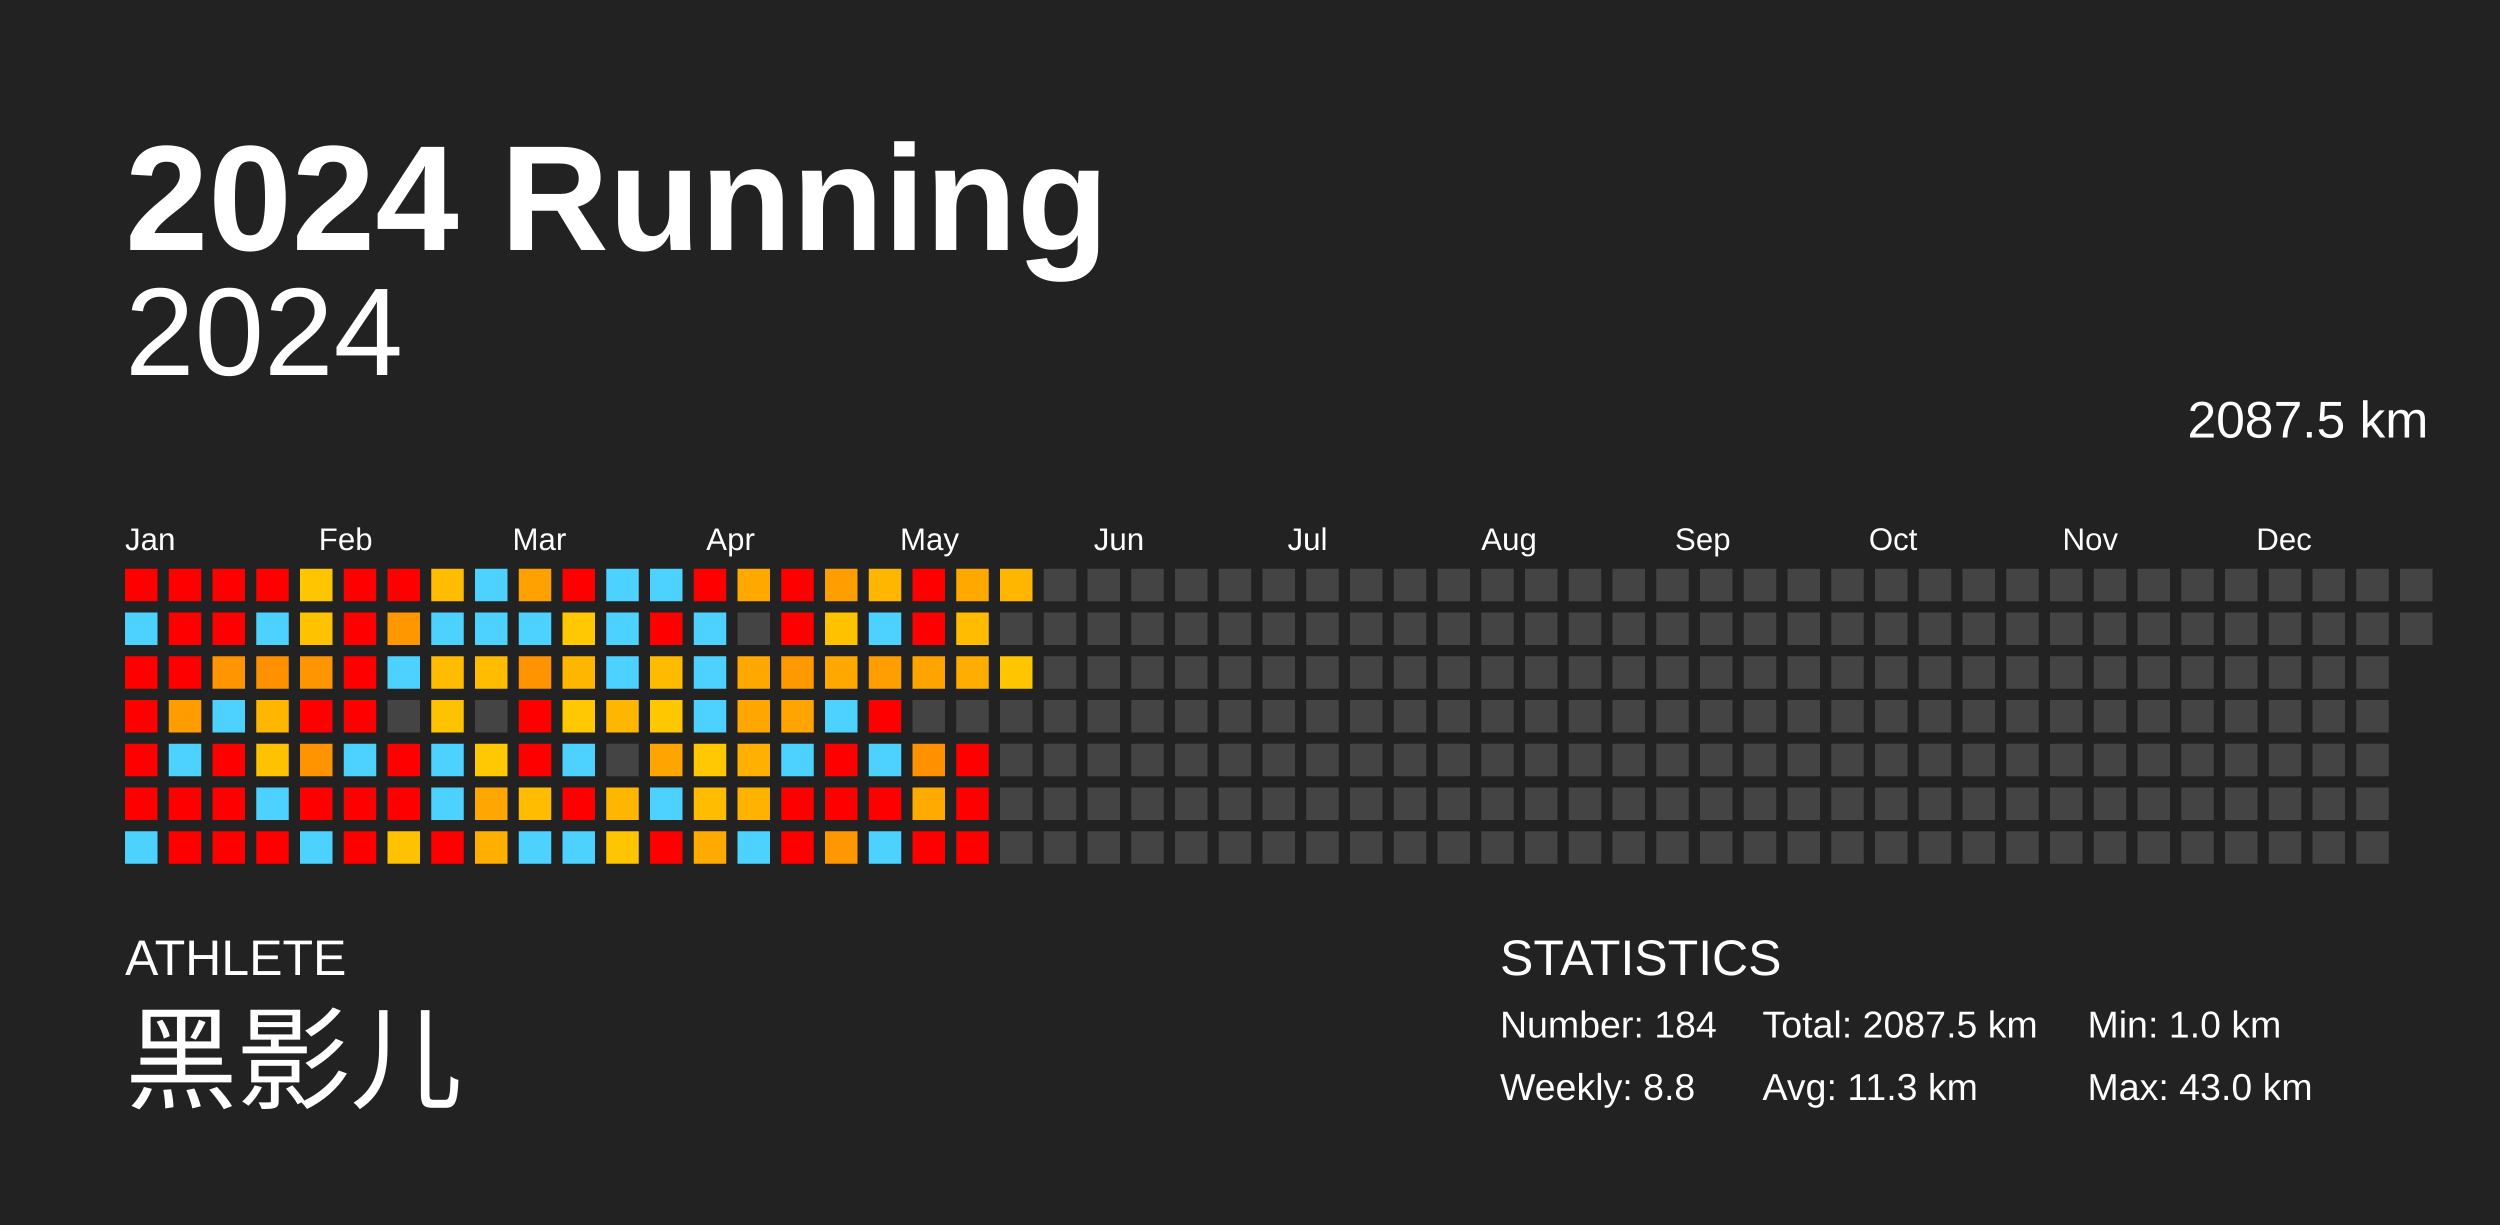
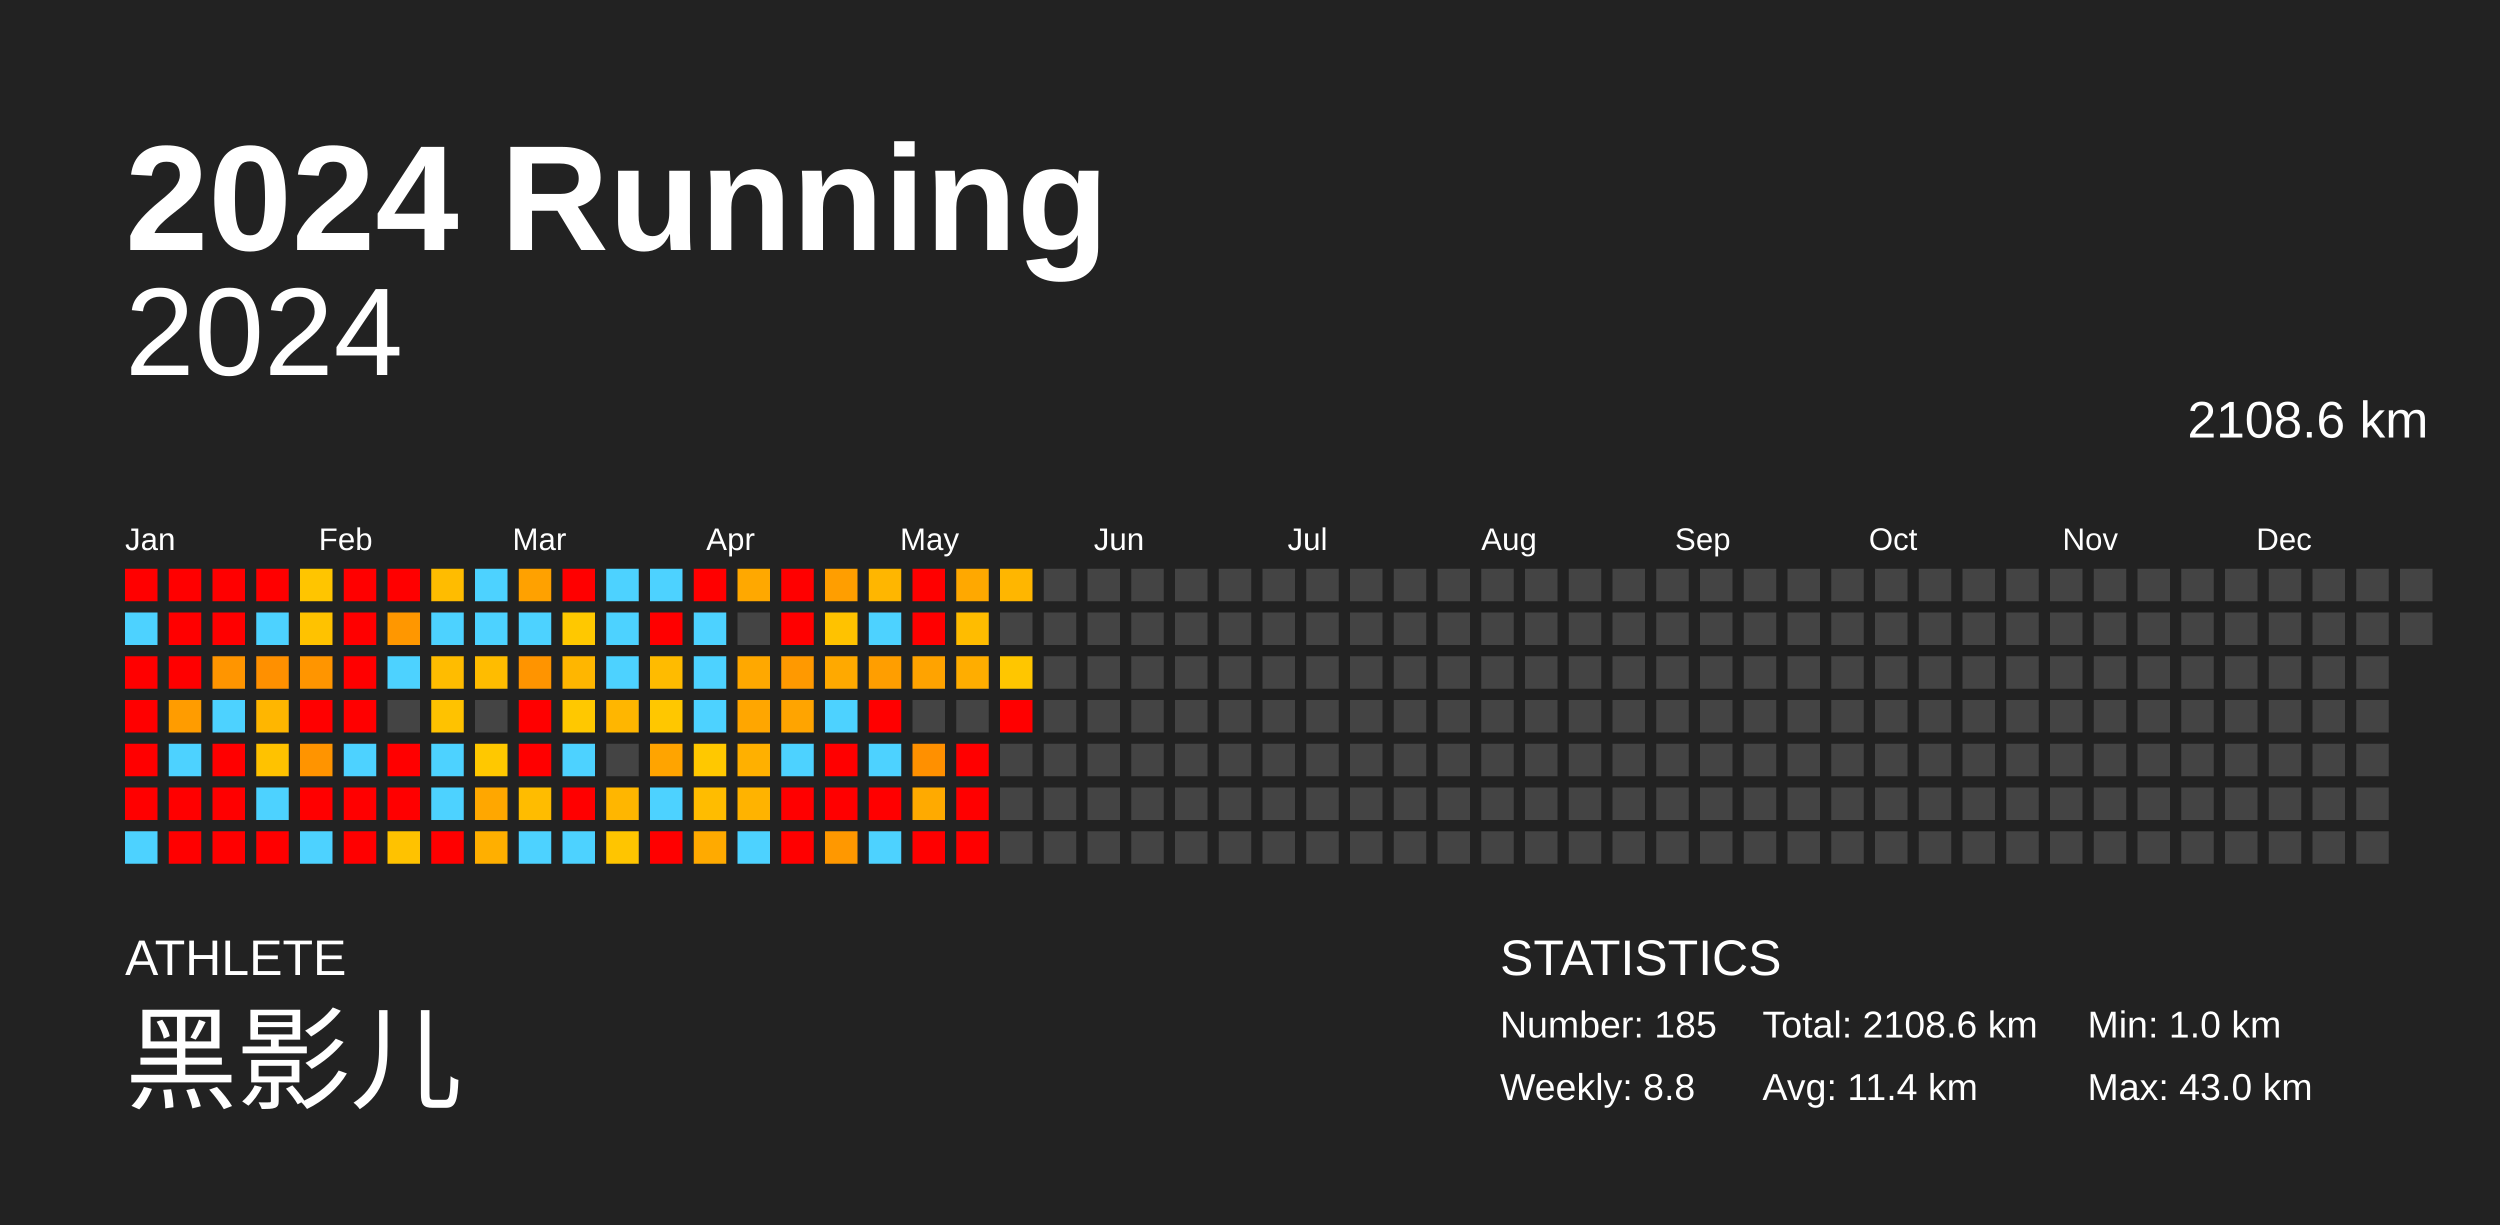
<svg xmlns="http://www.w3.org/2000/svg" baseProfile="full" height="98mm" version="1.1" viewBox="0,0,200,98" width="200mm">
  <defs />
  <rect fill="#222222" height="98" width="200" x="0" y="0" />
  <text fill="#FFFFFF" style="font-size:12px; font-family:Arial; font-weight:bold;" x="10" y="20">2024 Running</text>
  <text fill="#FFFFFF" style="font-size:4px; font-family:Arial" x="10" y="78">ATHLETE</text>
  <text fill="#FFFFFF" style="font-size:9px; font-family:Arial" x="10" y="88">黑影儿</text>
  <text fill="#FFFFFF" style="font-size:4px; font-family:Arial" x="120" y="78">STATISTICS</text>
-   <text fill="#FFFFFF" style="font-size:3px; font-family:Arial" x="120" y="83">Number: 184</text>
+   <text fill="#FFFFFF" style="font-size:3px; font-family:Arial" x="120" y="83">Number: 185</text>
  <text fill="#FFFFFF" style="font-size:3px; font-family:Arial" x="120" y="88">Weekly: 8.8</text>
-   <text fill="#FFFFFF" style="font-size:3px; font-family:Arial" x="141" y="83">Total: 2087.5 km</text>
-   <text fill="#FFFFFF" style="font-size:3px; font-family:Arial" x="141" y="88">Avg: 11.3 km</text>
+   <text fill="#FFFFFF" style="font-size:3px; font-family:Arial" x="141" y="83">Total: 2108.6 km</text>
+   <text fill="#FFFFFF" style="font-size:3px; font-family:Arial" x="141" y="88">Avg: 11.4 km</text>
  <text fill="#FFFFFF" style="font-size:3px; font-family:Arial" x="167" y="83">Min: 1.0 km</text>
  <text fill="#FFFFFF" style="font-size:3px; font-family:Arial" x="167" y="88">Max: 43.0 km</text>
  <text alignment-baseline="hanging" fill="#FFFFFF" style="font-size:10.0px; font-family:Arial;" x="10" y="30">2024</text>
-   <text alignment-baseline="hanging" fill="#FFFFFF" style="font-size:4.125px; font-family:Arial;" x="175" y="35">2087.5 km</text>
+   <text alignment-baseline="hanging" fill="#FFFFFF" style="font-size:4.125px; font-family:Arial;" x="175" y="35">2108.6 km</text>
  <text fill="#FFFFFF" style="font-size:2.5px; font-family:Arial" x="10.0" y="44">Jan</text>
  <text fill="#FFFFFF" style="font-size:2.5px; font-family:Arial" x="25.5" y="44">Feb</text>
  <text fill="#FFFFFF" style="font-size:2.5px; font-family:Arial" x="41.0" y="44">Mar</text>
  <text fill="#FFFFFF" style="font-size:2.5px; font-family:Arial" x="56.5" y="44">Apr</text>
  <text fill="#FFFFFF" style="font-size:2.5px; font-family:Arial" x="72.0" y="44">May</text>
  <text fill="#FFFFFF" style="font-size:2.5px; font-family:Arial" x="87.5" y="44">Jun</text>
  <text fill="#FFFFFF" style="font-size:2.5px; font-family:Arial" x="103.0" y="44">Jul</text>
  <text fill="#FFFFFF" style="font-size:2.5px; font-family:Arial" x="118.5" y="44">Aug</text>
  <text fill="#FFFFFF" style="font-size:2.5px; font-family:Arial" x="134.0" y="44">Sep</text>
  <text fill="#FFFFFF" style="font-size:2.5px; font-family:Arial" x="149.5" y="44">Oct</text>
  <text fill="#FFFFFF" style="font-size:2.5px; font-family:Arial" x="165.0" y="44">Nov</text>
  <text fill="#FFFFFF" style="font-size:2.5px; font-family:Arial" x="180.5" y="44">Dec</text>
  <rect fill="red" height="2.6" width="2.6" x="10.0" y="45.5" />
  <rect fill="#4dd2ff" height="2.6" width="2.6" x="10.0" y="49.0" />
  <rect fill="red" height="2.6" width="2.6" x="10.0" y="52.5" />
  <rect fill="red" height="2.6" width="2.6" x="10.0" y="56.0" />
  <rect fill="red" height="2.6" width="2.6" x="10.0" y="59.5" />
  <rect fill="red" height="2.6" width="2.6" x="10.0" y="63.0" />
  <rect fill="#4dd2ff" height="2.6" width="2.6" x="10.0" y="66.5" />
  <rect fill="red" height="2.6" width="2.6" x="13.5" y="45.5" />
  <rect fill="red" height="2.6" width="2.6" x="13.5" y="49.0" />
  <rect fill="red" height="2.6" width="2.6" x="13.5" y="52.5" />
  <rect fill="#ff9c00" height="2.6" width="2.6" x="13.5" y="56.0" />
  <rect fill="#4dd2ff" height="2.6" width="2.6" x="13.5" y="59.5" />
  <rect fill="red" height="2.6" width="2.6" x="13.5" y="63.0" />
  <rect fill="red" height="2.6" width="2.6" x="13.5" y="66.5" />
  <rect fill="red" height="2.6" width="2.6" x="17.0" y="45.5" />
  <rect fill="red" height="2.6" width="2.6" x="17.0" y="49.0" />
  <rect fill="#ff9500" height="2.6" width="2.6" x="17.0" y="52.5" />
  <rect fill="#4dd2ff" height="2.6" width="2.6" x="17.0" y="56.0" />
  <rect fill="red" height="2.6" width="2.6" x="17.0" y="59.5" />
  <rect fill="red" height="2.6" width="2.6" x="17.0" y="63.0" />
  <rect fill="red" height="2.6" width="2.6" x="17.0" y="66.5" />
  <rect fill="red" height="2.6" width="2.6" x="20.5" y="45.5" />
  <rect fill="#4dd2ff" height="2.6" width="2.6" x="20.5" y="49.0" />
  <rect fill="#ff9000" height="2.6" width="2.6" x="20.5" y="52.5" />
  <rect fill="#ffb600" height="2.6" width="2.6" x="20.5" y="56.0" />
  <rect fill="#ffc200" height="2.6" width="2.6" x="20.5" y="59.5" />
  <rect fill="#4dd2ff" height="2.6" width="2.6" x="20.5" y="63.0" />
  <rect fill="red" height="2.6" width="2.6" x="20.5" y="66.5" />
  <rect fill="#ffc500" height="2.6" width="2.6" x="24.0" y="45.5" />
  <rect fill="#ffc200" height="2.6" width="2.6" x="24.0" y="49.0" />
  <rect fill="#ff9500" height="2.6" width="2.6" x="24.0" y="52.5" />
  <rect fill="red" height="2.6" width="2.6" x="24.0" y="56.0" />
  <rect fill="#ff9400" height="2.6" width="2.6" x="24.0" y="59.5" />
  <rect fill="red" height="2.6" width="2.6" x="24.0" y="63.0" />
  <rect fill="#4dd2ff" height="2.6" width="2.6" x="24.0" y="66.5" />
  <rect fill="red" height="2.6" width="2.6" x="27.5" y="45.5" />
  <rect fill="red" height="2.6" width="2.6" x="27.5" y="49.0" />
  <rect fill="red" height="2.6" width="2.6" x="27.5" y="52.5" />
  <rect fill="red" height="2.6" width="2.6" x="27.5" y="56.0" />
  <rect fill="#4dd2ff" height="2.6" width="2.6" x="27.5" y="59.5" />
  <rect fill="red" height="2.6" width="2.6" x="27.5" y="63.0" />
  <rect fill="red" height="2.6" width="2.6" x="27.5" y="66.5" />
  <rect fill="red" height="2.6" width="2.6" x="31.0" y="45.5" />
  <rect fill="#ff9700" height="2.6" width="2.6" x="31.0" y="49.0" />
  <rect fill="#4dd2ff" height="2.6" width="2.6" x="31.0" y="52.5" />
  <rect fill="#444444" height="2.6" width="2.6" x="31.0" y="56.0" />
  <rect fill="red" height="2.6" width="2.6" x="31.0" y="59.5" />
  <rect fill="red" height="2.6" width="2.6" x="31.0" y="63.0" />
  <rect fill="#ffc200" height="2.6" width="2.6" x="31.0" y="66.5" />
  <rect fill="#ffbc00" height="2.6" width="2.6" x="34.5" y="45.5" />
  <rect fill="#4dd2ff" height="2.6" width="2.6" x="34.5" y="49.0" />
  <rect fill="#ffbc00" height="2.6" width="2.6" x="34.5" y="52.5" />
  <rect fill="#ffc200" height="2.6" width="2.6" x="34.5" y="56.0" />
  <rect fill="#4dd2ff" height="2.6" width="2.6" x="34.5" y="59.5" />
  <rect fill="#4dd2ff" height="2.6" width="2.6" x="34.5" y="63.0" />
  <rect fill="red" height="2.6" width="2.6" x="34.5" y="66.5" />
  <rect fill="#4dd2ff" height="2.6" width="2.6" x="38.0" y="45.5" />
  <rect fill="#4dd2ff" height="2.6" width="2.6" x="38.0" y="49.0" />
  <rect fill="#ffbc00" height="2.6" width="2.6" x="38.0" y="52.5" />
  <rect fill="#444444" height="2.6" width="2.6" x="38.0" y="56.0" />
  <rect fill="#ffc800" height="2.6" width="2.6" x="38.0" y="59.5" />
  <rect fill="#ffa700" height="2.6" width="2.6" x="38.0" y="63.0" />
  <rect fill="#ffaf00" height="2.6" width="2.6" x="38.0" y="66.5" />
  <rect fill="#ffa100" height="2.6" width="2.6" x="41.5" y="45.5" />
  <rect fill="#4dd2ff" height="2.6" width="2.6" x="41.5" y="49.0" />
  <rect fill="#ff9400" height="2.6" width="2.6" x="41.5" y="52.5" />
  <rect fill="red" height="2.6" width="2.6" x="41.5" y="56.0" />
  <rect fill="red" height="2.6" width="2.6" x="41.5" y="59.5" />
  <rect fill="#ffbc00" height="2.6" width="2.6" x="41.5" y="63.0" />
  <rect fill="#4dd2ff" height="2.6" width="2.6" x="41.5" y="66.5" />
  <rect fill="red" height="2.6" width="2.6" x="45.0" y="45.5" />
  <rect fill="#ffc800" height="2.6" width="2.6" x="45.0" y="49.0" />
  <rect fill="#ffb600" height="2.6" width="2.6" x="45.0" y="52.5" />
  <rect fill="#ffc800" height="2.6" width="2.6" x="45.0" y="56.0" />
  <rect fill="#4dd2ff" height="2.6" width="2.6" x="45.0" y="59.5" />
  <rect fill="red" height="2.6" width="2.6" x="45.0" y="63.0" />
  <rect fill="#4dd2ff" height="2.6" width="2.6" x="45.0" y="66.5" />
  <rect fill="#4dd2ff" height="2.6" width="2.6" x="48.5" y="45.5" />
  <rect fill="#4dd2ff" height="2.6" width="2.6" x="48.5" y="49.0" />
  <rect fill="#4dd2ff" height="2.6" width="2.6" x="48.5" y="52.5" />
  <rect fill="#ffb600" height="2.6" width="2.6" x="48.5" y="56.0" />
  <rect fill="#444444" height="2.6" width="2.6" x="48.5" y="59.5" />
  <rect fill="#ffb600" height="2.6" width="2.6" x="48.5" y="63.0" />
  <rect fill="#ffc500" height="2.6" width="2.6" x="48.5" y="66.5" />
  <rect fill="#4dd2ff" height="2.6" width="2.6" x="52.0" y="45.5" />
  <rect fill="red" height="2.6" width="2.6" x="52.0" y="49.0" />
  <rect fill="#ffbb00" height="2.6" width="2.6" x="52.0" y="52.5" />
  <rect fill="#ffc700" height="2.6" width="2.6" x="52.0" y="56.0" />
  <rect fill="#ffa400" height="2.6" width="2.6" x="52.0" y="59.5" />
  <rect fill="#4dd2ff" height="2.6" width="2.6" x="52.0" y="63.0" />
  <rect fill="red" height="2.6" width="2.6" x="52.0" y="66.5" />
  <rect fill="red" height="2.6" width="2.6" x="55.5" y="45.5" />
  <rect fill="#4dd2ff" height="2.6" width="2.6" x="55.5" y="49.0" />
  <rect fill="#4dd2ff" height="2.6" width="2.6" x="55.5" y="52.5" />
  <rect fill="#4dd2ff" height="2.6" width="2.6" x="55.5" y="56.0" />
  <rect fill="#ffc800" height="2.6" width="2.6" x="55.5" y="59.5" />
  <rect fill="#ffbc00" height="2.6" width="2.6" x="55.5" y="63.0" />
  <rect fill="#ffaa00" height="2.6" width="2.6" x="55.5" y="66.5" />
  <rect fill="#ffa800" height="2.6" width="2.6" x="59.0" y="45.5" />
  <rect fill="#444444" height="2.6" width="2.6" x="59.0" y="49.0" />
  <rect fill="#ffa800" height="2.6" width="2.6" x="59.0" y="52.5" />
  <rect fill="#ffa600" height="2.6" width="2.6" x="59.0" y="56.0" />
  <rect fill="#ffb000" height="2.6" width="2.6" x="59.0" y="59.5" />
  <rect fill="#ffb300" height="2.6" width="2.6" x="59.0" y="63.0" />
  <rect fill="#4dd2ff" height="2.6" width="2.6" x="59.0" y="66.5" />
  <rect fill="red" height="2.6" width="2.6" x="62.5" y="45.5" />
  <rect fill="red" height="2.6" width="2.6" x="62.5" y="49.0" />
  <rect fill="#ff9900" height="2.6" width="2.6" x="62.5" y="52.5" />
  <rect fill="#ffa400" height="2.6" width="2.6" x="62.5" y="56.0" />
  <rect fill="#4dd2ff" height="2.6" width="2.6" x="62.5" y="59.5" />
  <rect fill="red" height="2.6" width="2.6" x="62.5" y="63.0" />
  <rect fill="red" height="2.6" width="2.6" x="62.5" y="66.5" />
  <rect fill="#ff9e00" height="2.6" width="2.6" x="66.0" y="45.5" />
  <rect fill="#ffc200" height="2.6" width="2.6" x="66.0" y="49.0" />
  <rect fill="#ffa900" height="2.6" width="2.6" x="66.0" y="52.5" />
  <rect fill="#4dd2ff" height="2.6" width="2.6" x="66.0" y="56.0" />
  <rect fill="red" height="2.6" width="2.6" x="66.0" y="59.5" />
  <rect fill="red" height="2.6" width="2.6" x="66.0" y="63.0" />
  <rect fill="#ff9800" height="2.6" width="2.6" x="66.0" y="66.5" />
  <rect fill="#ffb600" height="2.6" width="2.6" x="69.5" y="45.5" />
  <rect fill="#4dd2ff" height="2.6" width="2.6" x="69.5" y="49.0" />
  <rect fill="#ff9e00" height="2.6" width="2.6" x="69.5" y="52.5" />
  <rect fill="red" height="2.6" width="2.6" x="69.5" y="56.0" />
  <rect fill="#4dd2ff" height="2.6" width="2.6" x="69.5" y="59.5" />
  <rect fill="red" height="2.6" width="2.6" x="69.5" y="63.0" />
  <rect fill="#4dd2ff" height="2.6" width="2.6" x="69.5" y="66.5" />
  <rect fill="red" height="2.6" width="2.6" x="73.0" y="45.5" />
  <rect fill="red" height="2.6" width="2.6" x="73.0" y="49.0" />
  <rect fill="#ffa300" height="2.6" width="2.6" x="73.0" y="52.5" />
  <rect fill="#444444" height="2.6" width="2.6" x="73.0" y="56.0" />
  <rect fill="#ff9000" height="2.6" width="2.6" x="73.0" y="59.5" />
  <rect fill="#ffaa00" height="2.6" width="2.6" x="73.0" y="63.0" />
  <rect fill="red" height="2.6" width="2.6" x="73.0" y="66.5" />
  <rect fill="#ffa800" height="2.6" width="2.6" x="76.5" y="45.5" />
  <rect fill="#ffbc00" height="2.6" width="2.6" x="76.5" y="49.0" />
  <rect fill="#ffad00" height="2.6" width="2.6" x="76.5" y="52.5" />
  <rect fill="#444444" height="2.6" width="2.6" x="76.5" y="56.0" />
  <rect fill="red" height="2.6" width="2.6" x="76.5" y="59.5" />
  <rect fill="red" height="2.6" width="2.6" x="76.5" y="63.0" />
  <rect fill="red" height="2.6" width="2.6" x="76.5" y="66.5" />
  <rect fill="#ffb600" height="2.6" width="2.6" x="80.0" y="45.5" />
  <rect fill="#444444" height="2.6" width="2.6" x="80.0" y="49.0" />
  <rect fill="#ffc600" height="2.6" width="2.6" x="80.0" y="52.5" />
-   <rect fill="#444444" height="2.6" width="2.6" x="80.0" y="56.0" />
+   <rect fill="red" height="2.6" width="2.6" x="80.0" y="56.0" />
  <rect fill="#444444" height="2.6" width="2.6" x="80.0" y="59.5" />
  <rect fill="#444444" height="2.6" width="2.6" x="80.0" y="63.0" />
  <rect fill="#444444" height="2.6" width="2.6" x="80.0" y="66.5" />
  <rect fill="#444444" height="2.6" width="2.6" x="83.5" y="45.5" />
  <rect fill="#444444" height="2.6" width="2.6" x="83.5" y="49.0" />
  <rect fill="#444444" height="2.6" width="2.6" x="83.5" y="52.5" />
  <rect fill="#444444" height="2.6" width="2.6" x="83.5" y="56.0" />
  <rect fill="#444444" height="2.6" width="2.6" x="83.5" y="59.5" />
  <rect fill="#444444" height="2.6" width="2.6" x="83.5" y="63.0" />
  <rect fill="#444444" height="2.6" width="2.6" x="83.5" y="66.5" />
  <rect fill="#444444" height="2.6" width="2.6" x="87.0" y="45.5" />
  <rect fill="#444444" height="2.6" width="2.6" x="87.0" y="49.0" />
  <rect fill="#444444" height="2.6" width="2.6" x="87.0" y="52.5" />
  <rect fill="#444444" height="2.6" width="2.6" x="87.0" y="56.0" />
  <rect fill="#444444" height="2.6" width="2.6" x="87.0" y="59.5" />
  <rect fill="#444444" height="2.6" width="2.6" x="87.0" y="63.0" />
  <rect fill="#444444" height="2.6" width="2.6" x="87.0" y="66.5" />
  <rect fill="#444444" height="2.6" width="2.6" x="90.5" y="45.5" />
  <rect fill="#444444" height="2.6" width="2.6" x="90.5" y="49.0" />
  <rect fill="#444444" height="2.6" width="2.6" x="90.5" y="52.5" />
  <rect fill="#444444" height="2.6" width="2.6" x="90.5" y="56.0" />
  <rect fill="#444444" height="2.6" width="2.6" x="90.5" y="59.5" />
  <rect fill="#444444" height="2.6" width="2.6" x="90.5" y="63.0" />
  <rect fill="#444444" height="2.6" width="2.6" x="90.5" y="66.5" />
  <rect fill="#444444" height="2.6" width="2.6" x="94.0" y="45.5" />
  <rect fill="#444444" height="2.6" width="2.6" x="94.0" y="49.0" />
  <rect fill="#444444" height="2.6" width="2.6" x="94.0" y="52.5" />
  <rect fill="#444444" height="2.6" width="2.6" x="94.0" y="56.0" />
  <rect fill="#444444" height="2.6" width="2.6" x="94.0" y="59.5" />
  <rect fill="#444444" height="2.6" width="2.6" x="94.0" y="63.0" />
  <rect fill="#444444" height="2.6" width="2.6" x="94.0" y="66.5" />
  <rect fill="#444444" height="2.6" width="2.6" x="97.5" y="45.5" />
  <rect fill="#444444" height="2.6" width="2.6" x="97.5" y="49.0" />
  <rect fill="#444444" height="2.6" width="2.6" x="97.5" y="52.5" />
  <rect fill="#444444" height="2.6" width="2.6" x="97.5" y="56.0" />
  <rect fill="#444444" height="2.6" width="2.6" x="97.5" y="59.5" />
  <rect fill="#444444" height="2.6" width="2.6" x="97.5" y="63.0" />
  <rect fill="#444444" height="2.6" width="2.6" x="97.5" y="66.5" />
  <rect fill="#444444" height="2.6" width="2.6" x="101.0" y="45.5" />
  <rect fill="#444444" height="2.6" width="2.6" x="101.0" y="49.0" />
  <rect fill="#444444" height="2.6" width="2.6" x="101.0" y="52.5" />
  <rect fill="#444444" height="2.6" width="2.6" x="101.0" y="56.0" />
  <rect fill="#444444" height="2.6" width="2.6" x="101.0" y="59.5" />
  <rect fill="#444444" height="2.6" width="2.6" x="101.0" y="63.0" />
  <rect fill="#444444" height="2.6" width="2.6" x="101.0" y="66.5" />
  <rect fill="#444444" height="2.6" width="2.6" x="104.5" y="45.5" />
  <rect fill="#444444" height="2.6" width="2.6" x="104.5" y="49.0" />
  <rect fill="#444444" height="2.6" width="2.6" x="104.5" y="52.5" />
  <rect fill="#444444" height="2.6" width="2.6" x="104.5" y="56.0" />
  <rect fill="#444444" height="2.6" width="2.6" x="104.5" y="59.5" />
  <rect fill="#444444" height="2.6" width="2.6" x="104.5" y="63.0" />
  <rect fill="#444444" height="2.6" width="2.6" x="104.5" y="66.5" />
  <rect fill="#444444" height="2.6" width="2.6" x="108.0" y="45.5" />
  <rect fill="#444444" height="2.6" width="2.6" x="108.0" y="49.0" />
  <rect fill="#444444" height="2.6" width="2.6" x="108.0" y="52.5" />
  <rect fill="#444444" height="2.6" width="2.6" x="108.0" y="56.0" />
  <rect fill="#444444" height="2.6" width="2.6" x="108.0" y="59.5" />
  <rect fill="#444444" height="2.6" width="2.6" x="108.0" y="63.0" />
  <rect fill="#444444" height="2.6" width="2.6" x="108.0" y="66.5" />
  <rect fill="#444444" height="2.6" width="2.6" x="111.5" y="45.5" />
  <rect fill="#444444" height="2.6" width="2.6" x="111.5" y="49.0" />
  <rect fill="#444444" height="2.6" width="2.6" x="111.5" y="52.5" />
  <rect fill="#444444" height="2.6" width="2.6" x="111.5" y="56.0" />
  <rect fill="#444444" height="2.6" width="2.6" x="111.5" y="59.5" />
  <rect fill="#444444" height="2.6" width="2.6" x="111.5" y="63.0" />
  <rect fill="#444444" height="2.6" width="2.6" x="111.5" y="66.5" />
  <rect fill="#444444" height="2.6" width="2.6" x="115.0" y="45.5" />
  <rect fill="#444444" height="2.6" width="2.6" x="115.0" y="49.0" />
  <rect fill="#444444" height="2.6" width="2.6" x="115.0" y="52.5" />
  <rect fill="#444444" height="2.6" width="2.6" x="115.0" y="56.0" />
  <rect fill="#444444" height="2.6" width="2.6" x="115.0" y="59.5" />
  <rect fill="#444444" height="2.6" width="2.6" x="115.0" y="63.0" />
  <rect fill="#444444" height="2.6" width="2.6" x="115.0" y="66.5" />
  <rect fill="#444444" height="2.6" width="2.6" x="118.5" y="45.5" />
  <rect fill="#444444" height="2.6" width="2.6" x="118.5" y="49.0" />
  <rect fill="#444444" height="2.6" width="2.6" x="118.5" y="52.5" />
  <rect fill="#444444" height="2.6" width="2.6" x="118.5" y="56.0" />
  <rect fill="#444444" height="2.6" width="2.6" x="118.5" y="59.5" />
  <rect fill="#444444" height="2.6" width="2.6" x="118.5" y="63.0" />
  <rect fill="#444444" height="2.6" width="2.6" x="118.5" y="66.5" />
  <rect fill="#444444" height="2.6" width="2.6" x="122.0" y="45.5" />
  <rect fill="#444444" height="2.6" width="2.6" x="122.0" y="49.0" />
  <rect fill="#444444" height="2.6" width="2.6" x="122.0" y="52.5" />
  <rect fill="#444444" height="2.6" width="2.6" x="122.0" y="56.0" />
  <rect fill="#444444" height="2.6" width="2.6" x="122.0" y="59.5" />
  <rect fill="#444444" height="2.6" width="2.6" x="122.0" y="63.0" />
  <rect fill="#444444" height="2.6" width="2.6" x="122.0" y="66.5" />
  <rect fill="#444444" height="2.6" width="2.6" x="125.5" y="45.5" />
  <rect fill="#444444" height="2.6" width="2.6" x="125.5" y="49.0" />
  <rect fill="#444444" height="2.6" width="2.6" x="125.5" y="52.5" />
  <rect fill="#444444" height="2.6" width="2.6" x="125.5" y="56.0" />
  <rect fill="#444444" height="2.6" width="2.6" x="125.5" y="59.5" />
  <rect fill="#444444" height="2.6" width="2.6" x="125.5" y="63.0" />
  <rect fill="#444444" height="2.6" width="2.6" x="125.5" y="66.5" />
  <rect fill="#444444" height="2.6" width="2.6" x="129.0" y="45.5" />
  <rect fill="#444444" height="2.6" width="2.6" x="129.0" y="49.0" />
  <rect fill="#444444" height="2.6" width="2.6" x="129.0" y="52.5" />
  <rect fill="#444444" height="2.6" width="2.6" x="129.0" y="56.0" />
  <rect fill="#444444" height="2.6" width="2.6" x="129.0" y="59.5" />
  <rect fill="#444444" height="2.6" width="2.6" x="129.0" y="63.0" />
  <rect fill="#444444" height="2.6" width="2.6" x="129.0" y="66.5" />
  <rect fill="#444444" height="2.6" width="2.6" x="132.5" y="45.5" />
  <rect fill="#444444" height="2.6" width="2.6" x="132.5" y="49.0" />
  <rect fill="#444444" height="2.6" width="2.6" x="132.5" y="52.5" />
  <rect fill="#444444" height="2.6" width="2.6" x="132.5" y="56.0" />
  <rect fill="#444444" height="2.6" width="2.6" x="132.5" y="59.5" />
  <rect fill="#444444" height="2.6" width="2.6" x="132.5" y="63.0" />
  <rect fill="#444444" height="2.6" width="2.6" x="132.5" y="66.5" />
  <rect fill="#444444" height="2.6" width="2.6" x="136.0" y="45.5" />
  <rect fill="#444444" height="2.6" width="2.6" x="136.0" y="49.0" />
  <rect fill="#444444" height="2.6" width="2.6" x="136.0" y="52.5" />
  <rect fill="#444444" height="2.6" width="2.6" x="136.0" y="56.0" />
  <rect fill="#444444" height="2.6" width="2.6" x="136.0" y="59.5" />
  <rect fill="#444444" height="2.6" width="2.6" x="136.0" y="63.0" />
  <rect fill="#444444" height="2.6" width="2.6" x="136.0" y="66.5" />
  <rect fill="#444444" height="2.6" width="2.6" x="139.5" y="45.5" />
  <rect fill="#444444" height="2.6" width="2.6" x="139.5" y="49.0" />
  <rect fill="#444444" height="2.6" width="2.6" x="139.5" y="52.5" />
  <rect fill="#444444" height="2.6" width="2.6" x="139.5" y="56.0" />
  <rect fill="#444444" height="2.6" width="2.6" x="139.5" y="59.5" />
  <rect fill="#444444" height="2.6" width="2.6" x="139.5" y="63.0" />
  <rect fill="#444444" height="2.6" width="2.6" x="139.5" y="66.5" />
  <rect fill="#444444" height="2.6" width="2.6" x="143.0" y="45.5" />
  <rect fill="#444444" height="2.6" width="2.6" x="143.0" y="49.0" />
  <rect fill="#444444" height="2.6" width="2.6" x="143.0" y="52.5" />
  <rect fill="#444444" height="2.6" width="2.6" x="143.0" y="56.0" />
  <rect fill="#444444" height="2.6" width="2.6" x="143.0" y="59.5" />
  <rect fill="#444444" height="2.6" width="2.6" x="143.0" y="63.0" />
  <rect fill="#444444" height="2.6" width="2.6" x="143.0" y="66.5" />
  <rect fill="#444444" height="2.6" width="2.6" x="146.5" y="45.5" />
  <rect fill="#444444" height="2.6" width="2.6" x="146.5" y="49.0" />
  <rect fill="#444444" height="2.6" width="2.6" x="146.5" y="52.5" />
  <rect fill="#444444" height="2.6" width="2.6" x="146.5" y="56.0" />
  <rect fill="#444444" height="2.6" width="2.6" x="146.5" y="59.5" />
  <rect fill="#444444" height="2.6" width="2.6" x="146.5" y="63.0" />
  <rect fill="#444444" height="2.6" width="2.6" x="146.5" y="66.5" />
  <rect fill="#444444" height="2.6" width="2.6" x="150.0" y="45.5" />
  <rect fill="#444444" height="2.6" width="2.6" x="150.0" y="49.0" />
  <rect fill="#444444" height="2.6" width="2.6" x="150.0" y="52.5" />
  <rect fill="#444444" height="2.6" width="2.6" x="150.0" y="56.0" />
  <rect fill="#444444" height="2.6" width="2.6" x="150.0" y="59.5" />
  <rect fill="#444444" height="2.6" width="2.6" x="150.0" y="63.0" />
  <rect fill="#444444" height="2.6" width="2.6" x="150.0" y="66.5" />
  <rect fill="#444444" height="2.6" width="2.6" x="153.5" y="45.5" />
  <rect fill="#444444" height="2.6" width="2.6" x="153.5" y="49.0" />
  <rect fill="#444444" height="2.6" width="2.6" x="153.5" y="52.5" />
  <rect fill="#444444" height="2.6" width="2.6" x="153.5" y="56.0" />
  <rect fill="#444444" height="2.6" width="2.6" x="153.5" y="59.5" />
  <rect fill="#444444" height="2.6" width="2.6" x="153.5" y="63.0" />
  <rect fill="#444444" height="2.6" width="2.6" x="153.5" y="66.5" />
  <rect fill="#444444" height="2.6" width="2.6" x="157.0" y="45.5" />
  <rect fill="#444444" height="2.6" width="2.6" x="157.0" y="49.0" />
  <rect fill="#444444" height="2.6" width="2.6" x="157.0" y="52.5" />
  <rect fill="#444444" height="2.6" width="2.6" x="157.0" y="56.0" />
  <rect fill="#444444" height="2.6" width="2.6" x="157.0" y="59.5" />
  <rect fill="#444444" height="2.6" width="2.6" x="157.0" y="63.0" />
  <rect fill="#444444" height="2.6" width="2.6" x="157.0" y="66.5" />
  <rect fill="#444444" height="2.6" width="2.6" x="160.5" y="45.5" />
  <rect fill="#444444" height="2.6" width="2.6" x="160.5" y="49.0" />
  <rect fill="#444444" height="2.6" width="2.6" x="160.5" y="52.5" />
  <rect fill="#444444" height="2.6" width="2.6" x="160.5" y="56.0" />
  <rect fill="#444444" height="2.6" width="2.6" x="160.5" y="59.5" />
  <rect fill="#444444" height="2.6" width="2.6" x="160.5" y="63.0" />
  <rect fill="#444444" height="2.6" width="2.6" x="160.5" y="66.5" />
  <rect fill="#444444" height="2.6" width="2.6" x="164.0" y="45.5" />
  <rect fill="#444444" height="2.6" width="2.6" x="164.0" y="49.0" />
  <rect fill="#444444" height="2.6" width="2.6" x="164.0" y="52.5" />
  <rect fill="#444444" height="2.6" width="2.6" x="164.0" y="56.0" />
  <rect fill="#444444" height="2.6" width="2.6" x="164.0" y="59.5" />
  <rect fill="#444444" height="2.6" width="2.6" x="164.0" y="63.0" />
  <rect fill="#444444" height="2.6" width="2.6" x="164.0" y="66.5" />
  <rect fill="#444444" height="2.6" width="2.6" x="167.5" y="45.5" />
  <rect fill="#444444" height="2.6" width="2.6" x="167.5" y="49.0" />
  <rect fill="#444444" height="2.6" width="2.6" x="167.5" y="52.5" />
  <rect fill="#444444" height="2.6" width="2.6" x="167.5" y="56.0" />
  <rect fill="#444444" height="2.6" width="2.6" x="167.5" y="59.5" />
  <rect fill="#444444" height="2.6" width="2.6" x="167.5" y="63.0" />
  <rect fill="#444444" height="2.6" width="2.6" x="167.5" y="66.5" />
  <rect fill="#444444" height="2.6" width="2.6" x="171.0" y="45.5" />
  <rect fill="#444444" height="2.6" width="2.6" x="171.0" y="49.0" />
  <rect fill="#444444" height="2.6" width="2.6" x="171.0" y="52.5" />
  <rect fill="#444444" height="2.6" width="2.6" x="171.0" y="56.0" />
  <rect fill="#444444" height="2.6" width="2.6" x="171.0" y="59.5" />
  <rect fill="#444444" height="2.6" width="2.6" x="171.0" y="63.0" />
  <rect fill="#444444" height="2.6" width="2.6" x="171.0" y="66.5" />
  <rect fill="#444444" height="2.6" width="2.6" x="174.5" y="45.5" />
  <rect fill="#444444" height="2.6" width="2.6" x="174.5" y="49.0" />
  <rect fill="#444444" height="2.6" width="2.6" x="174.5" y="52.5" />
  <rect fill="#444444" height="2.6" width="2.6" x="174.5" y="56.0" />
  <rect fill="#444444" height="2.6" width="2.6" x="174.5" y="59.5" />
  <rect fill="#444444" height="2.6" width="2.6" x="174.5" y="63.0" />
  <rect fill="#444444" height="2.6" width="2.6" x="174.5" y="66.5" />
  <rect fill="#444444" height="2.6" width="2.6" x="178.0" y="45.5" />
  <rect fill="#444444" height="2.6" width="2.6" x="178.0" y="49.0" />
  <rect fill="#444444" height="2.6" width="2.6" x="178.0" y="52.5" />
  <rect fill="#444444" height="2.6" width="2.6" x="178.0" y="56.0" />
  <rect fill="#444444" height="2.6" width="2.6" x="178.0" y="59.5" />
  <rect fill="#444444" height="2.6" width="2.6" x="178.0" y="63.0" />
  <rect fill="#444444" height="2.6" width="2.6" x="178.0" y="66.5" />
  <rect fill="#444444" height="2.6" width="2.6" x="181.5" y="45.5" />
  <rect fill="#444444" height="2.6" width="2.6" x="181.5" y="49.0" />
  <rect fill="#444444" height="2.6" width="2.6" x="181.5" y="52.5" />
  <rect fill="#444444" height="2.6" width="2.6" x="181.5" y="56.0" />
  <rect fill="#444444" height="2.6" width="2.6" x="181.5" y="59.5" />
  <rect fill="#444444" height="2.6" width="2.6" x="181.5" y="63.0" />
  <rect fill="#444444" height="2.6" width="2.6" x="181.5" y="66.5" />
  <rect fill="#444444" height="2.6" width="2.6" x="185.0" y="45.5" />
  <rect fill="#444444" height="2.6" width="2.6" x="185.0" y="49.0" />
  <rect fill="#444444" height="2.6" width="2.6" x="185.0" y="52.5" />
  <rect fill="#444444" height="2.6" width="2.6" x="185.0" y="56.0" />
  <rect fill="#444444" height="2.6" width="2.6" x="185.0" y="59.5" />
  <rect fill="#444444" height="2.6" width="2.6" x="185.0" y="63.0" />
  <rect fill="#444444" height="2.6" width="2.6" x="185.0" y="66.5" />
  <rect fill="#444444" height="2.6" width="2.6" x="188.5" y="45.5" />
  <rect fill="#444444" height="2.6" width="2.6" x="188.5" y="49.0" />
  <rect fill="#444444" height="2.6" width="2.6" x="188.5" y="52.5" />
  <rect fill="#444444" height="2.6" width="2.6" x="188.5" y="56.0" />
  <rect fill="#444444" height="2.6" width="2.6" x="188.5" y="59.5" />
  <rect fill="#444444" height="2.6" width="2.6" x="188.5" y="63.0" />
  <rect fill="#444444" height="2.6" width="2.6" x="188.5" y="66.5" />
  <rect fill="#444444" height="2.6" width="2.6" x="192.0" y="45.5" />
  <rect fill="#444444" height="2.6" width="2.6" x="192.0" y="49.0" />
</svg>
